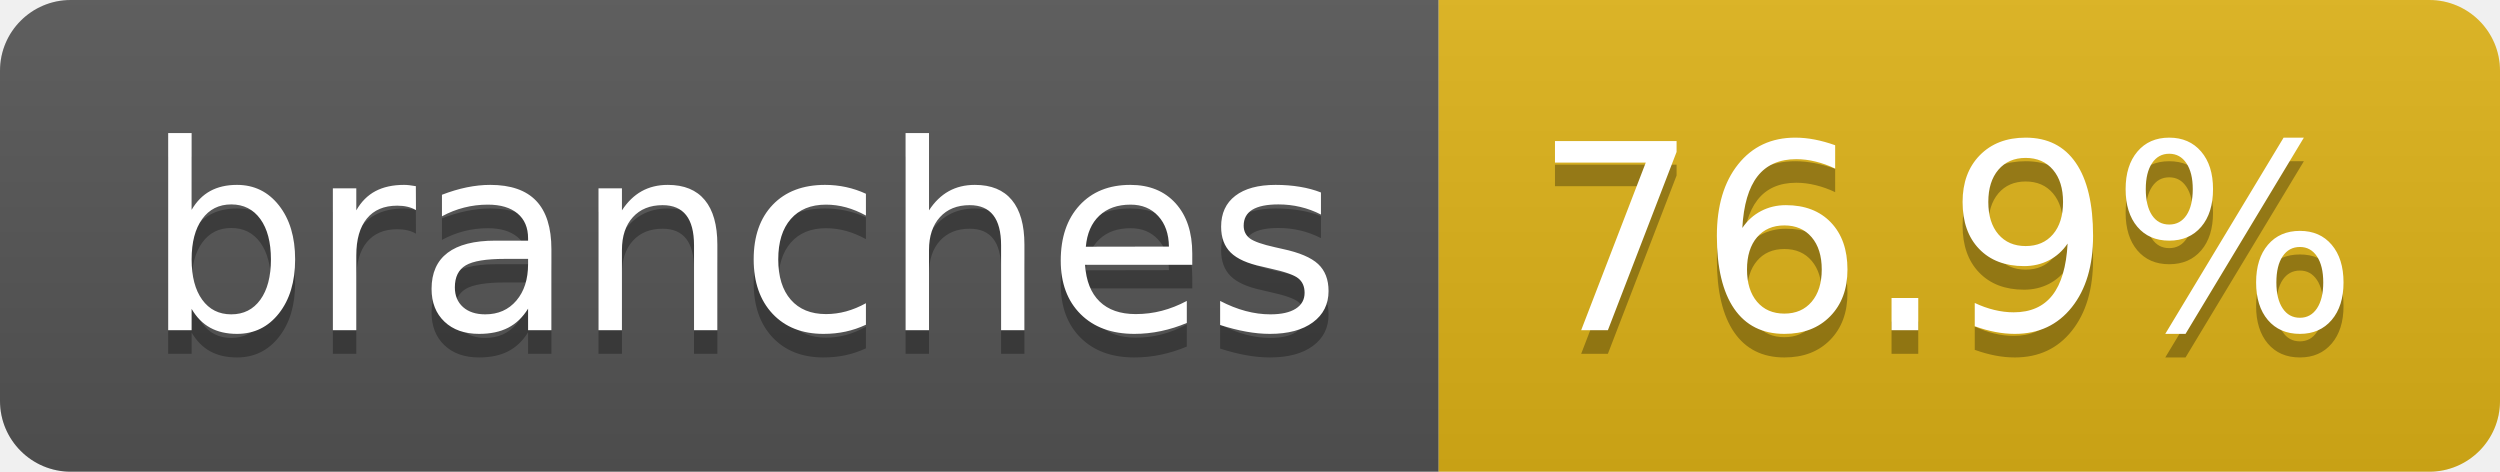
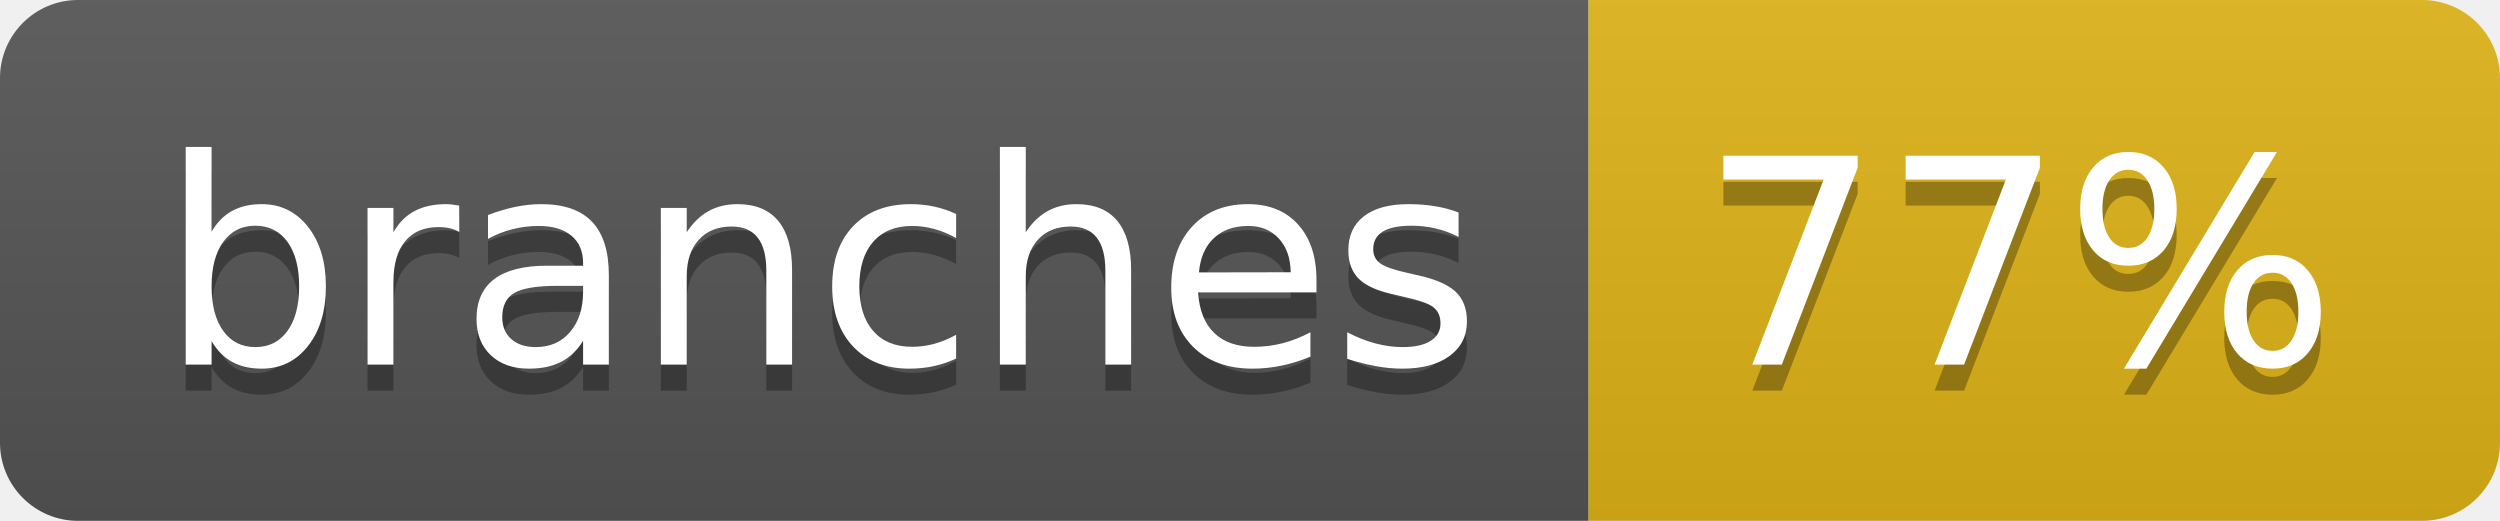
- <svg xmlns="http://www.w3.org/2000/svg" width="106" height="20" role="img" aria-label="branches: 76.9%">
+ <svg xmlns="http://www.w3.org/2000/svg" width="96" height="20" role="img" aria-label="branches: 77%">
  <linearGradient id="s" x2="0" y2="100%">
    <stop offset="0" stop-color="#bbb" stop-opacity=".1" />
    <stop offset="1" stop-opacity=".1" />
  </linearGradient>
  <clipPath id="r">
-     <rect width="106" height="20" rx="3" fill="#fff" />
+     <rect width="96" height="20" rx="3" fill="#fff" />
  </clipPath>
  <g clip-path="url(#r)">
    <rect width="61" height="20" fill="#555" />
-     <rect x="61" width="45" height="20" fill="#dfb317" />
-     <rect width="106" height="20" fill="url(#s)" />
+     <rect x="61" width="35" height="20" fill="#dfb317" />
+     <rect width="96" height="20" fill="url(#s)" />
  </g>
  <g fill="#fff" text-anchor="middle" font-family="Verdana,Geneva,DejaVu Sans,sans-serif" text-rendering="geometricPrecision" font-size="110">
    <text aria-hidden="true" x="315" y="150" fill="#010101" fill-opacity=".3" transform="scale(.1)" textLength="507">branches</text>
    <text x="315" y="140" transform="scale(.1)" fill="#fff" textLength="507">branches</text>
-     <text aria-hidden="true" x="825" y="150" fill="#010101" fill-opacity=".3" transform="scale(.1)" textLength="350">76.9%</text>
-     <text x="825" y="140" transform="scale(.1)" fill="#fff" textLength="350">76.9%</text>
+     <text aria-hidden="true" x="775" y="150" fill="#010101" fill-opacity=".3" transform="scale(.1)" textLength="245">77%</text>
+     <text x="775" y="140" transform="scale(.1)" fill="#fff" textLength="245">77%</text>
  </g>
</svg>
